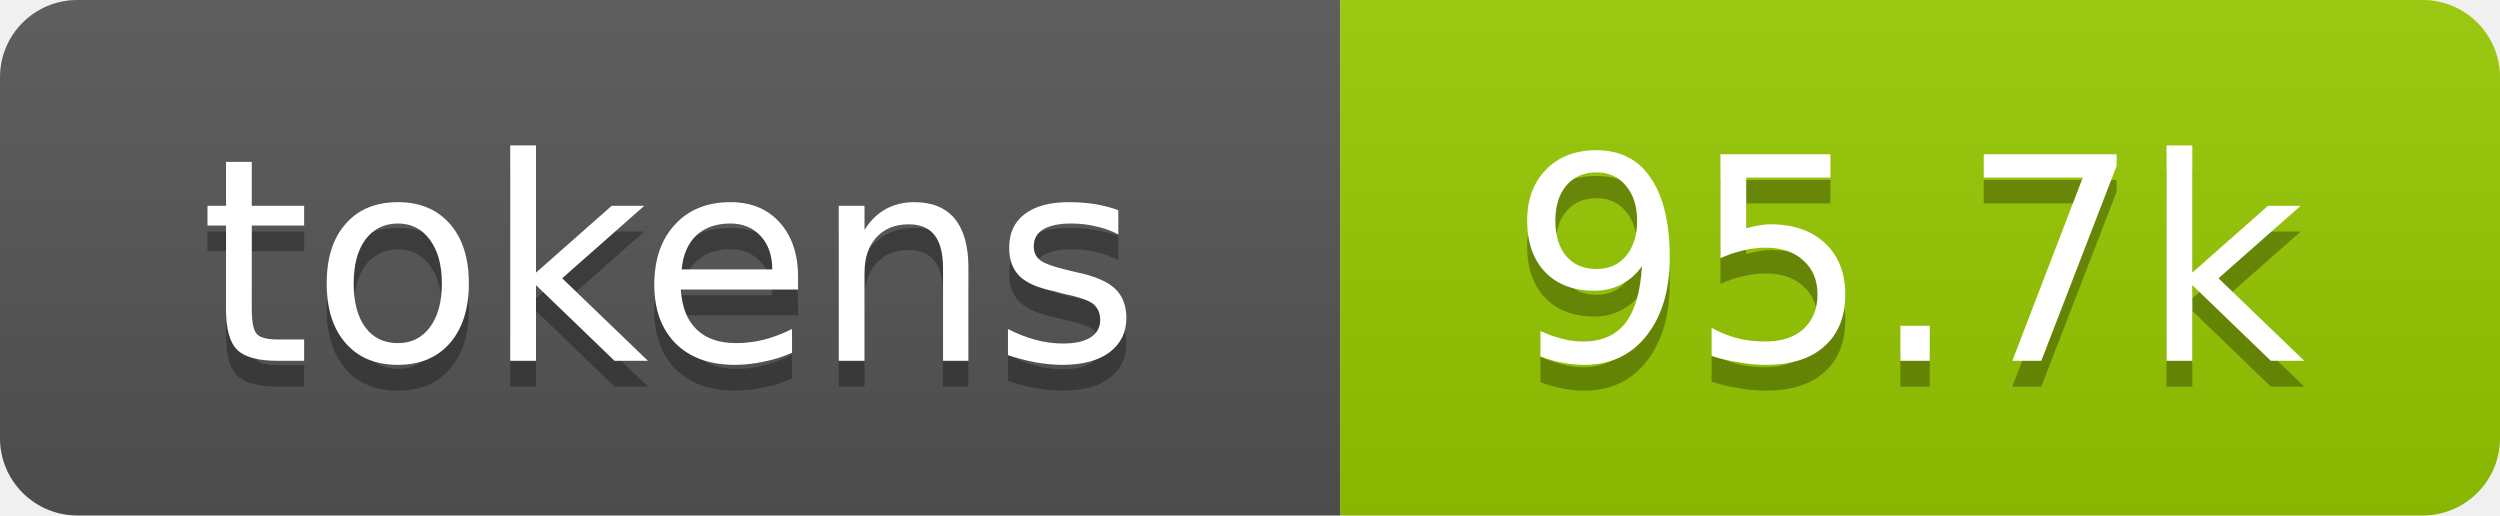
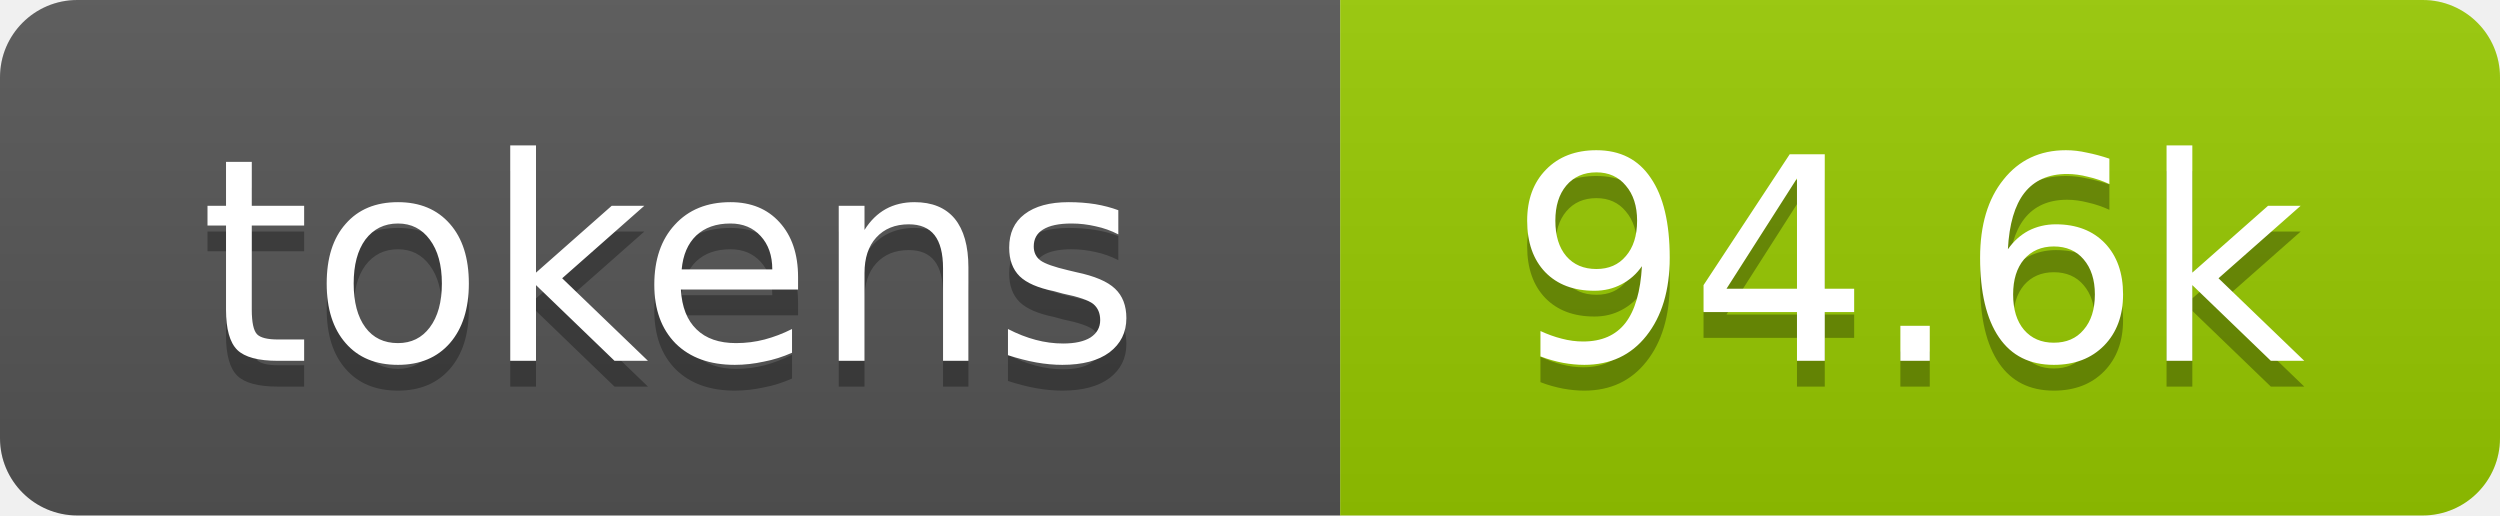
- <svg xmlns="http://www.w3.org/2000/svg" xmlns:xlink="http://www.w3.org/1999/xlink" width="97" height="20" role="img" aria-label="95.7k tokens, 48% of context window">
+ <svg xmlns="http://www.w3.org/2000/svg" xmlns:xlink="http://www.w3.org/1999/xlink" width="97" height="20" role="img" aria-label="94.6k tokens, 47% of context window">
  <linearGradient id="s" x2="0" y2="100%">
    <stop offset="0" stop-color="#bbb" stop-opacity=".1" />
    <stop offset="1" stop-opacity=".1" />
  </linearGradient>
  <clipPath id="r">
    <rect width="97" height="20" rx="3" fill="#fff" />
  </clipPath>
  <a xlink:href="https://github.com/qwibitai/nanoclaw/tree/main/repo-tokens">
    <g clip-path="url(#r)">
      <rect width="52" height="20" fill="#555" />
      <rect x="52" width="45" height="20" fill="#97ca00" />
      <rect width="97" height="20" fill="url(#s)" />
      <g fill="#fff" text-anchor="middle" font-family="Verdana,Geneva,DejaVu Sans,sans-serif" font-size="11">
        <text aria-hidden="true" x="26" y="15" fill="#010101" fill-opacity=".3">tokens</text>
        <text x="26" y="14">tokens</text>
-         <text aria-hidden="true" x="74" y="15" fill="#010101" fill-opacity=".3">95.7k</text>
-         <text x="74" y="14">95.7k</text>
+         <text aria-hidden="true" x="74" y="15" fill="#010101" fill-opacity=".3">94.6k</text>
+         <text x="74" y="14">94.6k</text>
      </g>
    </g>
  </a>
</svg>
